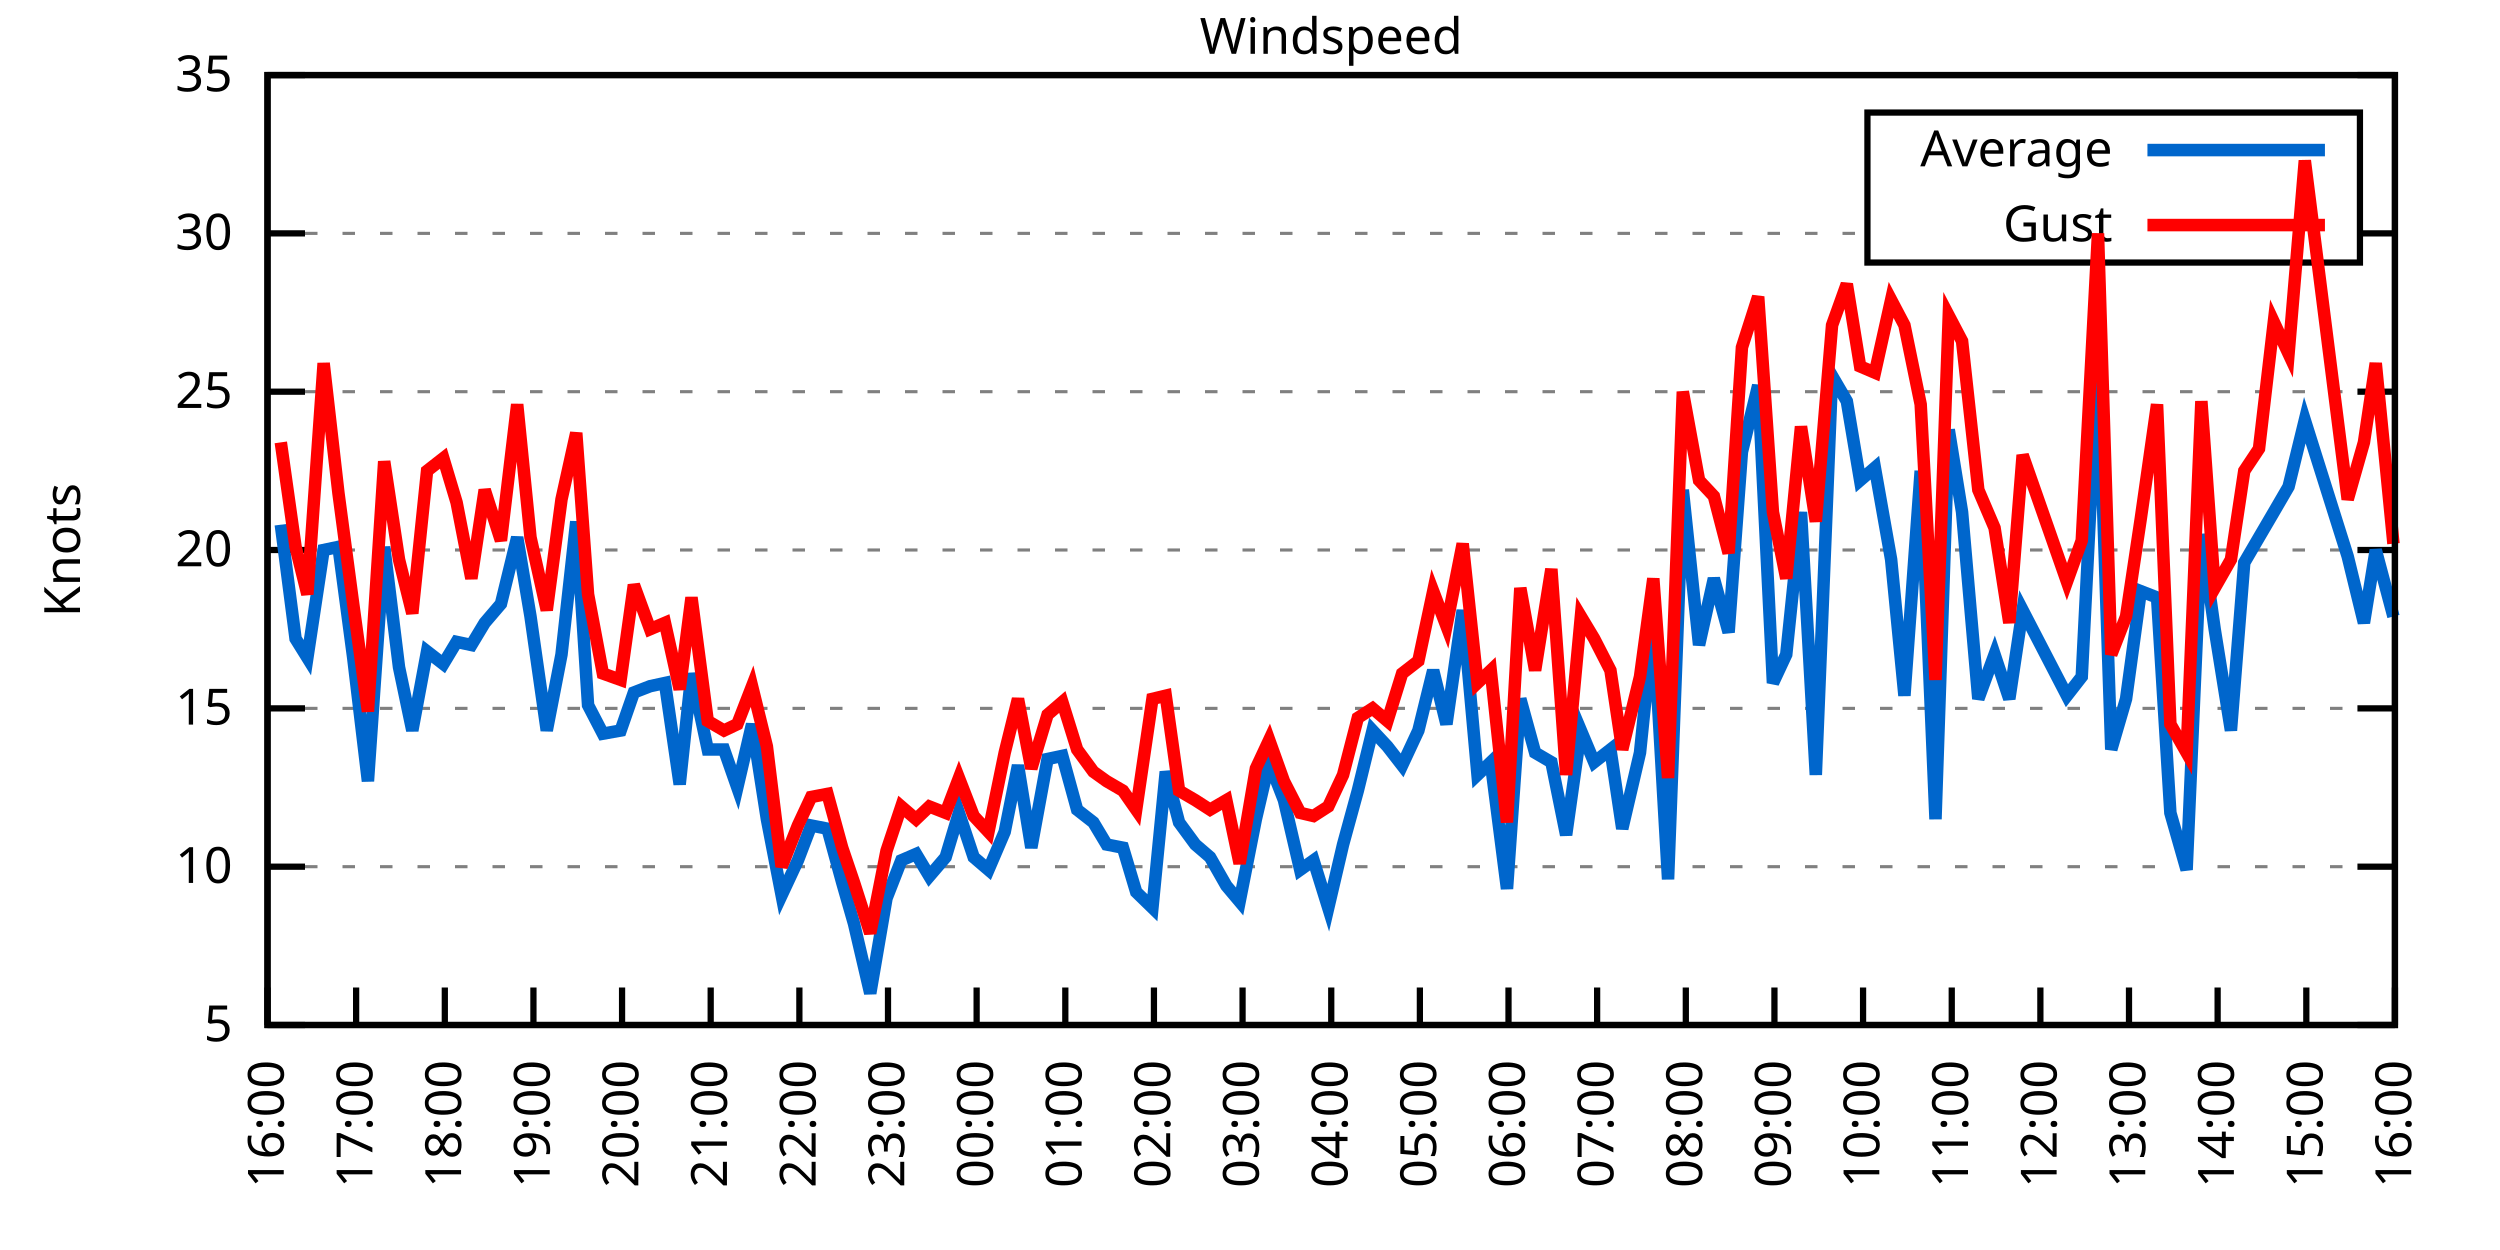
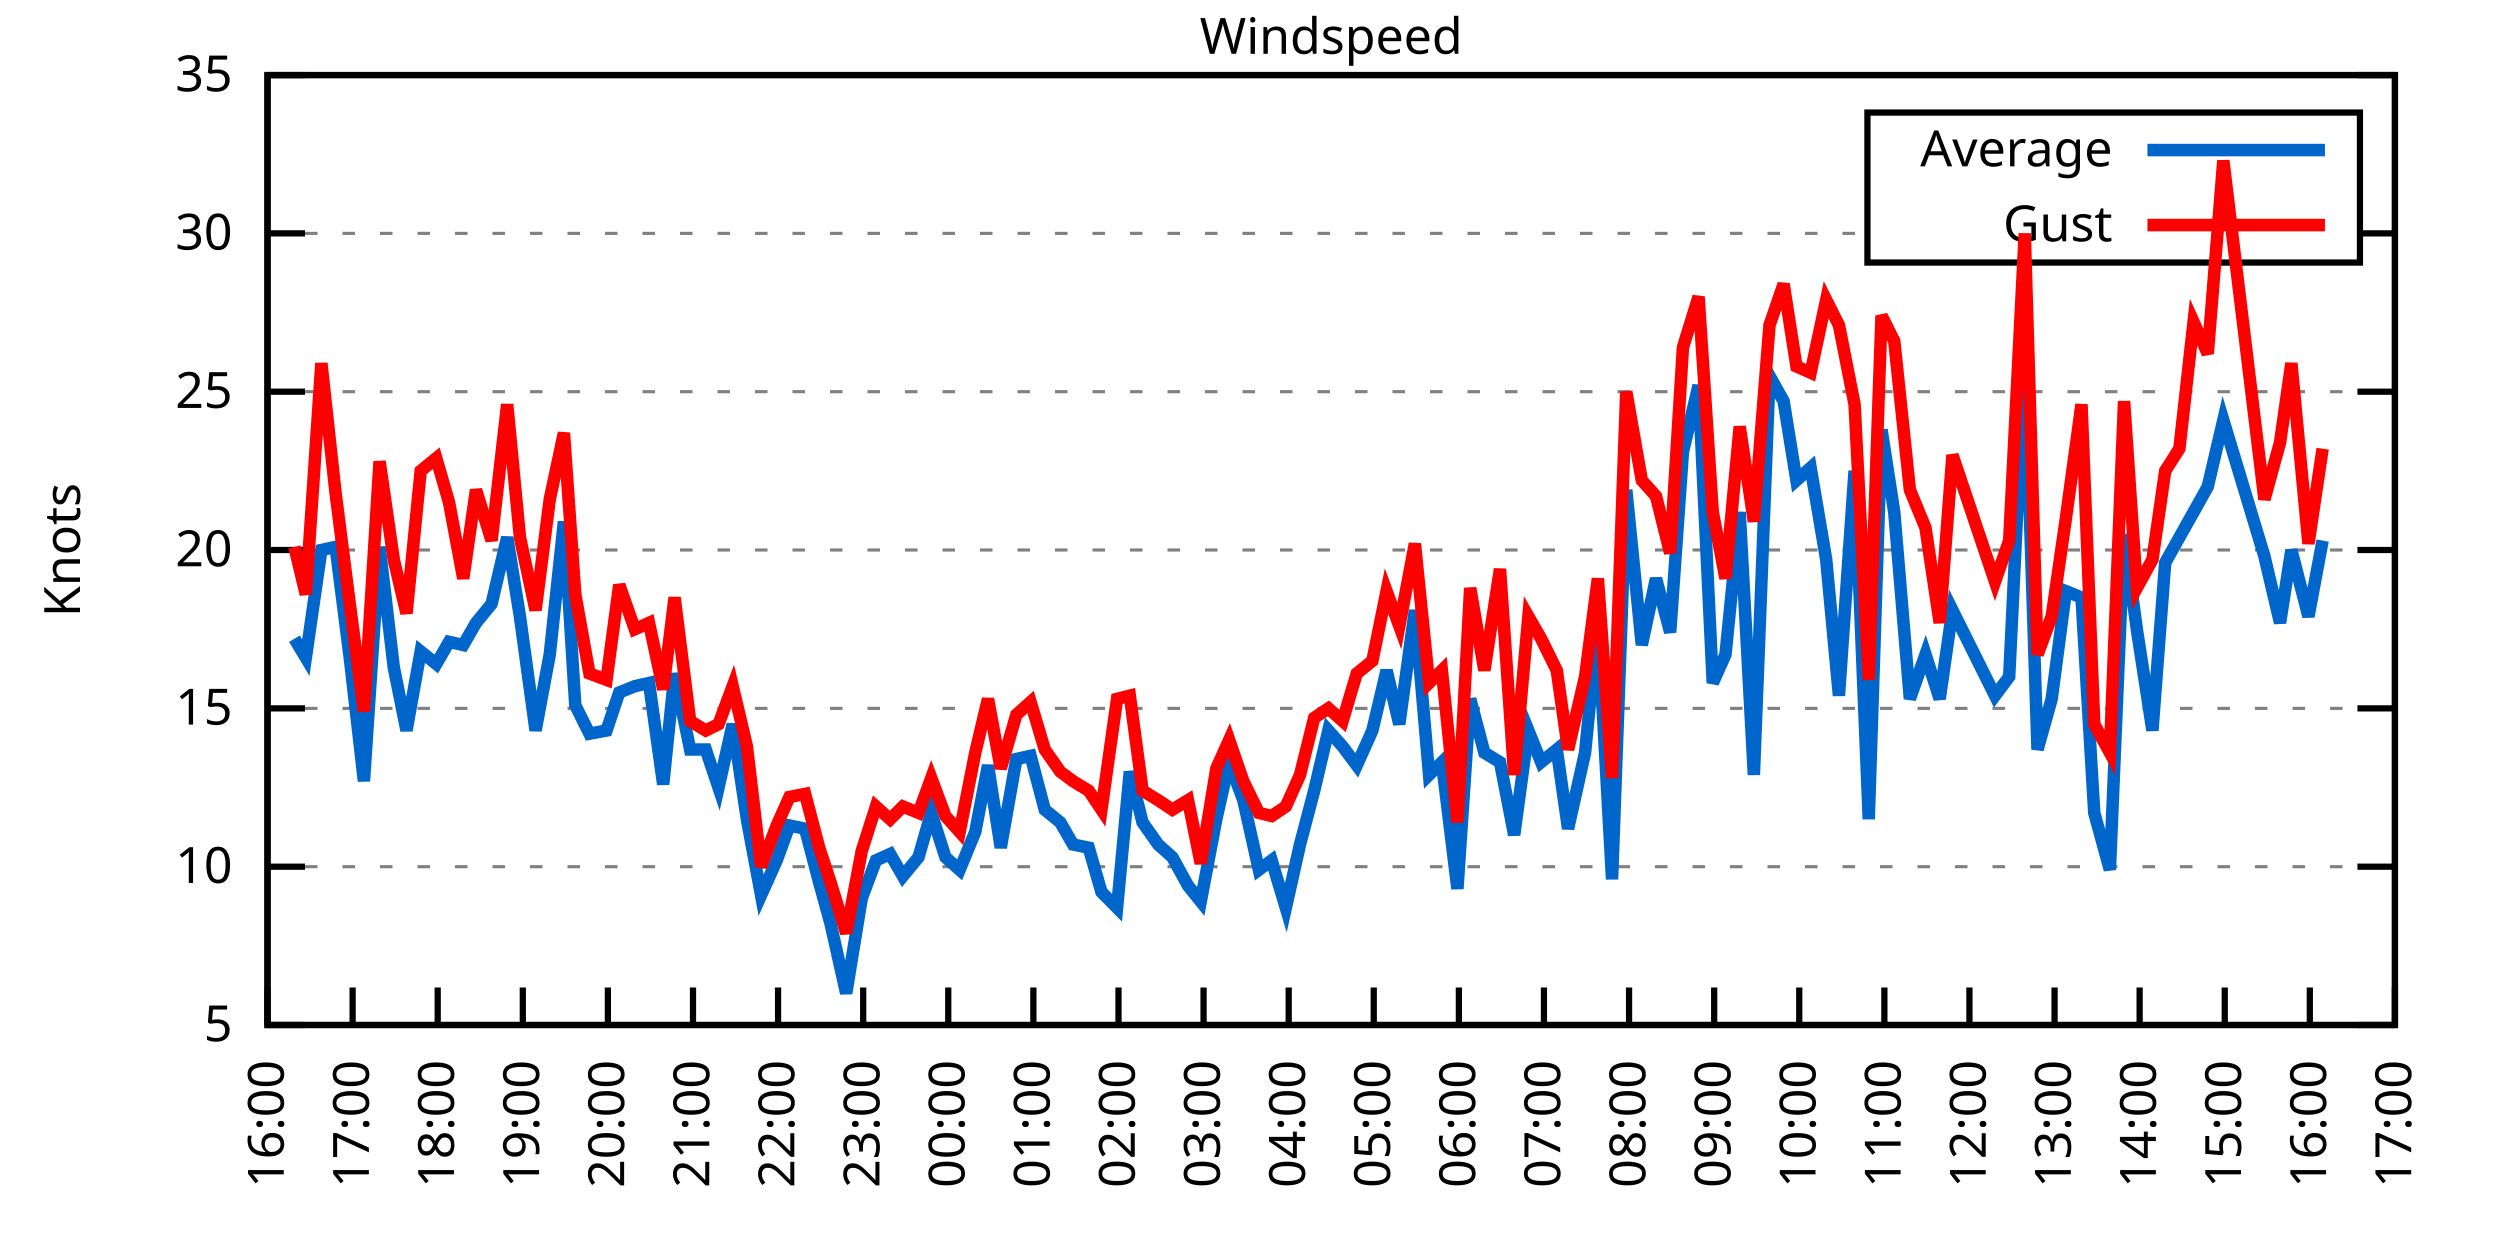
<svg xmlns="http://www.w3.org/2000/svg" xmlns:xlink="http://www.w3.org/1999/xlink" width="400" height="200" viewBox="0 0 400 200">
  <g id="gnuplot_canvas">
    <rect x="0" y="0" width="400" height="200" fill="none" />
    <defs>
      <circle id="gpDot" r="0.5" stroke-width="0.5" stroke="currentColor" />
      <path id="gpPt0" stroke-width="0.333" stroke="currentColor" d="M-1,0 h2 M0,-1 v2" />
      <path id="gpPt1" stroke-width="0.333" stroke="currentColor" d="M-1,-1 L1,1 M1,-1 L-1,1" />
      <path id="gpPt2" stroke-width="0.333" stroke="currentColor" d="M-1,0 L1,0 M0,-1 L0,1 M-1,-1 L1,1 M-1,1 L1,-1" />
      <rect id="gpPt3" stroke-width="0.333" stroke="currentColor" x="-1" y="-1" width="2" height="2" />
      <rect id="gpPt4" stroke-width="0.333" stroke="currentColor" fill="currentColor" x="-1" y="-1" width="2" height="2" />
      <circle id="gpPt5" stroke-width="0.333" stroke="currentColor" cx="0" cy="0" r="1" />
      <use xlink:href="#gpPt5" id="gpPt6" fill="currentColor" stroke="none" />
      <path id="gpPt7" stroke-width="0.333" stroke="currentColor" d="M0,-1.33 L-1.33,0.67 L1.33,0.67 z" />
      <use xlink:href="#gpPt7" id="gpPt8" fill="currentColor" stroke="none" />
      <use xlink:href="#gpPt7" id="gpPt9" stroke="currentColor" transform="rotate(180)" />
      <use xlink:href="#gpPt9" id="gpPt10" fill="currentColor" stroke="none" />
      <use xlink:href="#gpPt3" id="gpPt11" stroke="currentColor" transform="rotate(45)" />
      <use xlink:href="#gpPt11" id="gpPt12" fill="currentColor" stroke="none" />
      <path id="gpPt13" stroke-width="0.333" stroke="currentColor" d="M0,1.330 L1.265,0.411 L0.782,-1.067 L-0.782,-1.076 L-1.265,0.411 z" />
      <use xlink:href="#gpPt13" id="gpPt14" fill="currentColor" stroke="none" />
      <filter id="textbox" filterUnits="objectBoundingBox" x="0" y="0" height="1" width="1">
        <feFlood flood-color="white" flood-opacity="1" result="bgnd" />
        <feComposite in="SourceGraphic" in2="bgnd" operator="atop" />
      </filter>
      <filter id="greybox" filterUnits="objectBoundingBox" x="0" y="0" height="1" width="1">
        <feFlood flood-color="lightgrey" flood-opacity="1" result="grey" />
        <feComposite in="SourceGraphic" in2="grey" operator="atop" />
      </filter>
    </defs>
    <g fill="none" color="white" stroke="currentColor" stroke-width="1.00" stroke-linecap="butt" stroke-linejoin="miter">
</g>
    <g fill="none" color="black" stroke="currentColor" stroke-width="1.00" stroke-linecap="butt" stroke-linejoin="miter">
      <g stroke="none" shape-rendering="crispEdges">
        <polygon fill="rgb(255, 255, 255)" points="42.80,164.00 383.18,164.00 383.18,12.02 42.80,12.02 " />
      </g>
    </g>
    <g fill="none" color="black" stroke="currentColor" stroke-width="1.00" stroke-linecap="butt" stroke-linejoin="miter">
</g>
    <g fill="none" color="black" stroke="black" stroke-width="0.50" stroke-linecap="butt" stroke-linejoin="miter">
</g>
    <g fill="none" color="gray" stroke="currentColor" stroke-width="0.50" stroke-linecap="butt" stroke-linejoin="miter">
      <path stroke="gray" stroke-dasharray="2,4" class="gridline" d="M42.80,164.00 L383.19,164.00  " />
    </g>
    <g fill="none" color="gray" stroke="gray" stroke-width="1.00" stroke-linecap="butt" stroke-linejoin="miter">
</g>
    <g fill="none" color="black" stroke="currentColor" stroke-width="1.00" stroke-linecap="butt" stroke-linejoin="miter">
      <path stroke="black" d="M42.80,164.00 L48.80,164.00 M383.19,164.00 L377.19,164.00  " />
      <g transform="translate(37.20,166.60)" stroke="none" fill="black" font-family="Sans" font-size="8.00" text-anchor="end">
        <text>
          <tspan font-family="Sans"> 5</tspan>
        </text>
      </g>
    </g>
    <g fill="none" color="black" stroke="currentColor" stroke-width="1.00" stroke-linecap="butt" stroke-linejoin="miter">
</g>
    <g fill="none" color="black" stroke="black" stroke-width="0.50" stroke-linecap="butt" stroke-linejoin="miter">
</g>
    <g fill="none" color="gray" stroke="currentColor" stroke-width="0.50" stroke-linecap="butt" stroke-linejoin="miter">
      <path stroke="gray" stroke-dasharray="2,4" class="gridline" d="M42.80,138.67 L383.19,138.67  " />
    </g>
    <g fill="none" color="gray" stroke="gray" stroke-width="1.00" stroke-linecap="butt" stroke-linejoin="miter">
</g>
    <g fill="none" color="black" stroke="currentColor" stroke-width="1.00" stroke-linecap="butt" stroke-linejoin="miter">
      <path stroke="black" d="M42.80,138.67 L48.80,138.67 M383.19,138.67 L377.19,138.67  " />
      <g transform="translate(37.20,141.27)" stroke="none" fill="black" font-family="Sans" font-size="8.00" text-anchor="end">
        <text>
          <tspan font-family="Sans"> 10</tspan>
        </text>
      </g>
    </g>
    <g fill="none" color="black" stroke="currentColor" stroke-width="1.00" stroke-linecap="butt" stroke-linejoin="miter">
</g>
    <g fill="none" color="black" stroke="black" stroke-width="0.50" stroke-linecap="butt" stroke-linejoin="miter">
</g>
    <g fill="none" color="gray" stroke="currentColor" stroke-width="0.50" stroke-linecap="butt" stroke-linejoin="miter">
      <path stroke="gray" stroke-dasharray="2,4" class="gridline" d="M42.80,113.34 L383.19,113.34  " />
    </g>
    <g fill="none" color="gray" stroke="gray" stroke-width="1.00" stroke-linecap="butt" stroke-linejoin="miter">
</g>
    <g fill="none" color="black" stroke="currentColor" stroke-width="1.00" stroke-linecap="butt" stroke-linejoin="miter">
      <path stroke="black" d="M42.80,113.34 L48.80,113.34 M383.19,113.34 L377.19,113.34  " />
      <g transform="translate(37.20,115.94)" stroke="none" fill="black" font-family="Sans" font-size="8.00" text-anchor="end">
        <text>
          <tspan font-family="Sans"> 15</tspan>
        </text>
      </g>
    </g>
    <g fill="none" color="black" stroke="currentColor" stroke-width="1.00" stroke-linecap="butt" stroke-linejoin="miter">
</g>
    <g fill="none" color="black" stroke="black" stroke-width="0.50" stroke-linecap="butt" stroke-linejoin="miter">
</g>
    <g fill="none" color="gray" stroke="currentColor" stroke-width="0.50" stroke-linecap="butt" stroke-linejoin="miter">
      <path stroke="gray" stroke-dasharray="2,4" class="gridline" d="M42.80,88.00 L383.19,88.00  " />
    </g>
    <g fill="none" color="gray" stroke="gray" stroke-width="1.00" stroke-linecap="butt" stroke-linejoin="miter">
</g>
    <g fill="none" color="black" stroke="currentColor" stroke-width="1.00" stroke-linecap="butt" stroke-linejoin="miter">
      <path stroke="black" d="M42.80,88.00 L48.80,88.00 M383.19,88.00 L377.19,88.00  " />
      <g transform="translate(37.20,90.60)" stroke="none" fill="black" font-family="Sans" font-size="8.00" text-anchor="end">
        <text>
          <tspan font-family="Sans"> 20</tspan>
        </text>
      </g>
    </g>
    <g fill="none" color="black" stroke="currentColor" stroke-width="1.00" stroke-linecap="butt" stroke-linejoin="miter">
</g>
    <g fill="none" color="black" stroke="black" stroke-width="0.50" stroke-linecap="butt" stroke-linejoin="miter">
</g>
    <g fill="none" color="gray" stroke="currentColor" stroke-width="0.50" stroke-linecap="butt" stroke-linejoin="miter">
      <path stroke="gray" stroke-dasharray="2,4" class="gridline" d="M42.80,62.67 L383.19,62.67  " />
    </g>
    <g fill="none" color="gray" stroke="gray" stroke-width="1.00" stroke-linecap="butt" stroke-linejoin="miter">
</g>
    <g fill="none" color="black" stroke="currentColor" stroke-width="1.00" stroke-linecap="butt" stroke-linejoin="miter">
      <path stroke="black" d="M42.80,62.67 L48.80,62.67 M383.19,62.67 L377.19,62.67  " />
      <g transform="translate(37.20,65.27)" stroke="none" fill="black" font-family="Sans" font-size="8.00" text-anchor="end">
        <text>
          <tspan font-family="Sans"> 25</tspan>
        </text>
      </g>
    </g>
    <g fill="none" color="black" stroke="currentColor" stroke-width="1.00" stroke-linecap="butt" stroke-linejoin="miter">
</g>
    <g fill="none" color="black" stroke="black" stroke-width="0.50" stroke-linecap="butt" stroke-linejoin="miter">
</g>
    <g fill="none" color="gray" stroke="currentColor" stroke-width="0.50" stroke-linecap="butt" stroke-linejoin="miter">
      <path stroke="gray" stroke-dasharray="2,4" class="gridline" d="M42.80,37.34 L298.79,37.34 M377.59,37.34 L383.19,37.34  " />
    </g>
    <g fill="none" color="gray" stroke="gray" stroke-width="1.00" stroke-linecap="butt" stroke-linejoin="miter">
</g>
    <g fill="none" color="black" stroke="currentColor" stroke-width="1.00" stroke-linecap="butt" stroke-linejoin="miter">
      <path stroke="black" d="M42.80,37.34 L48.80,37.34 M383.19,37.34 L377.19,37.34  " />
      <g transform="translate(37.20,39.94)" stroke="none" fill="black" font-family="Sans" font-size="8.00" text-anchor="end">
        <text>
          <tspan font-family="Sans"> 30</tspan>
        </text>
      </g>
    </g>
    <g fill="none" color="black" stroke="currentColor" stroke-width="1.00" stroke-linecap="butt" stroke-linejoin="miter">
</g>
    <g fill="none" color="black" stroke="black" stroke-width="0.50" stroke-linecap="butt" stroke-linejoin="miter">
</g>
    <g fill="none" color="gray" stroke="currentColor" stroke-width="0.50" stroke-linecap="butt" stroke-linejoin="miter">
      <path stroke="gray" stroke-dasharray="2,4" class="gridline" d="M42.80,12.01 L383.19,12.01  " />
    </g>
    <g fill="none" color="gray" stroke="gray" stroke-width="1.00" stroke-linecap="butt" stroke-linejoin="miter">
</g>
    <g fill="none" color="black" stroke="currentColor" stroke-width="1.00" stroke-linecap="butt" stroke-linejoin="miter">
      <path stroke="black" d="M42.80,12.01 L48.80,12.01 M383.19,12.01 L377.19,12.01  " />
      <g transform="translate(37.20,14.61)" stroke="none" fill="black" font-family="Sans" font-size="8.00" text-anchor="end">
        <text>
          <tspan font-family="Sans"> 35</tspan>
        </text>
      </g>
    </g>
    <g fill="none" color="black" stroke="currentColor" stroke-width="1.00" stroke-linecap="butt" stroke-linejoin="miter">
      <path stroke="black" d="M42.80,164.00 L42.80,158.00  " />
      <g transform="translate(45.40,169.60) rotate(270.00)" stroke="none" fill="black" font-family="Sans" font-size="8.00" text-anchor="end">
        <text>
          <tspan font-family="Sans">16:00</tspan>
        </text>
      </g>
    </g>
    <g fill="none" color="black" stroke="currentColor" stroke-width="1.00" stroke-linecap="butt" stroke-linejoin="miter">
-       <path stroke="black" d="M56.98,164.00 L56.98,158.00  " />
-       <g transform="translate(59.58,169.60) rotate(270.00)" stroke="none" fill="black" font-family="Sans" font-size="8.00" text-anchor="end">
+       <path stroke="black" d="M56.42,164.00 L56.42,158.00  " />
+       <g transform="translate(59.02,169.60) rotate(270.00)" stroke="none" fill="black" font-family="Sans" font-size="8.00" text-anchor="end">
        <text>
          <tspan font-family="Sans">17:00</tspan>
        </text>
      </g>
    </g>
    <g fill="none" color="black" stroke="currentColor" stroke-width="1.00" stroke-linecap="butt" stroke-linejoin="miter">
-       <path stroke="black" d="M71.17,164.00 L71.17,158.00  " />
-       <g transform="translate(73.77,169.60) rotate(270.00)" stroke="none" fill="black" font-family="Sans" font-size="8.00" text-anchor="end">
+       <path stroke="black" d="M70.03,164.00 L70.03,158.00  " />
+       <g transform="translate(72.63,169.60) rotate(270.00)" stroke="none" fill="black" font-family="Sans" font-size="8.00" text-anchor="end">
        <text>
          <tspan font-family="Sans">18:00</tspan>
        </text>
      </g>
    </g>
    <g fill="none" color="black" stroke="currentColor" stroke-width="1.00" stroke-linecap="butt" stroke-linejoin="miter">
-       <path stroke="black" d="M85.35,164.00 L85.35,158.00  " />
-       <g transform="translate(87.95,169.60) rotate(270.00)" stroke="none" fill="black" font-family="Sans" font-size="8.00" text-anchor="end">
+       <path stroke="black" d="M83.65,164.00 L83.65,158.00  " />
+       <g transform="translate(86.25,169.60) rotate(270.00)" stroke="none" fill="black" font-family="Sans" font-size="8.00" text-anchor="end">
        <text>
          <tspan font-family="Sans">19:00</tspan>
        </text>
      </g>
    </g>
    <g fill="none" color="black" stroke="currentColor" stroke-width="1.00" stroke-linecap="butt" stroke-linejoin="miter">
-       <path stroke="black" d="M99.53,164.00 L99.53,158.00  " />
-       <g transform="translate(102.13,169.60) rotate(270.00)" stroke="none" fill="black" font-family="Sans" font-size="8.00" text-anchor="end">
+       <path stroke="black" d="M97.26,164.00 L97.26,158.00  " />
+       <g transform="translate(99.86,169.60) rotate(270.00)" stroke="none" fill="black" font-family="Sans" font-size="8.00" text-anchor="end">
        <text>
          <tspan font-family="Sans">20:00</tspan>
        </text>
      </g>
    </g>
    <g fill="none" color="black" stroke="currentColor" stroke-width="1.00" stroke-linecap="butt" stroke-linejoin="miter">
-       <path stroke="black" d="M113.71,164.00 L113.71,158.00  " />
-       <g transform="translate(116.31,169.60) rotate(270.00)" stroke="none" fill="black" font-family="Sans" font-size="8.00" text-anchor="end">
+       <path stroke="black" d="M110.88,164.00 L110.88,158.00  " />
+       <g transform="translate(113.48,169.60) rotate(270.00)" stroke="none" fill="black" font-family="Sans" font-size="8.00" text-anchor="end">
        <text>
          <tspan font-family="Sans">21:00</tspan>
        </text>
      </g>
    </g>
    <g fill="none" color="black" stroke="currentColor" stroke-width="1.00" stroke-linecap="butt" stroke-linejoin="miter">
-       <path stroke="black" d="M127.90,164.00 L127.90,158.00  " />
-       <g transform="translate(130.50,169.60) rotate(270.00)" stroke="none" fill="black" font-family="Sans" font-size="8.00" text-anchor="end">
+       <path stroke="black" d="M124.49,164.00 L124.49,158.00  " />
+       <g transform="translate(127.09,169.60) rotate(270.00)" stroke="none" fill="black" font-family="Sans" font-size="8.00" text-anchor="end">
        <text>
          <tspan font-family="Sans">22:00</tspan>
        </text>
      </g>
    </g>
    <g fill="none" color="black" stroke="currentColor" stroke-width="1.00" stroke-linecap="butt" stroke-linejoin="miter">
-       <path stroke="black" d="M142.08,164.00 L142.08,158.00  " />
-       <g transform="translate(144.68,169.60) rotate(270.00)" stroke="none" fill="black" font-family="Sans" font-size="8.00" text-anchor="end">
+       <path stroke="black" d="M138.11,164.00 L138.11,158.00  " />
+       <g transform="translate(140.71,169.60) rotate(270.00)" stroke="none" fill="black" font-family="Sans" font-size="8.00" text-anchor="end">
        <text>
          <tspan font-family="Sans">23:00</tspan>
        </text>
      </g>
    </g>
    <g fill="none" color="black" stroke="currentColor" stroke-width="1.00" stroke-linecap="butt" stroke-linejoin="miter">
-       <path stroke="black" d="M156.26,164.00 L156.26,158.00  " />
-       <g transform="translate(158.86,169.60) rotate(270.00)" stroke="none" fill="black" font-family="Sans" font-size="8.00" text-anchor="end">
+       <path stroke="black" d="M151.72,164.00 L151.72,158.00  " />
+       <g transform="translate(154.32,169.60) rotate(270.00)" stroke="none" fill="black" font-family="Sans" font-size="8.00" text-anchor="end">
        <text>
          <tspan font-family="Sans">00:00</tspan>
        </text>
      </g>
    </g>
    <g fill="none" color="black" stroke="currentColor" stroke-width="1.00" stroke-linecap="butt" stroke-linejoin="miter">
-       <path stroke="black" d="M170.45,164.00 L170.45,158.00  " />
-       <g transform="translate(173.05,169.60) rotate(270.00)" stroke="none" fill="black" font-family="Sans" font-size="8.00" text-anchor="end">
+       <path stroke="black" d="M165.34,164.00 L165.34,158.00  " />
+       <g transform="translate(167.94,169.60) rotate(270.00)" stroke="none" fill="black" font-family="Sans" font-size="8.00" text-anchor="end">
        <text>
          <tspan font-family="Sans">01:00</tspan>
        </text>
      </g>
    </g>
    <g fill="none" color="black" stroke="currentColor" stroke-width="1.00" stroke-linecap="butt" stroke-linejoin="miter">
-       <path stroke="black" d="M184.63,164.00 L184.63,158.00  " />
-       <g transform="translate(187.23,169.60) rotate(270.00)" stroke="none" fill="black" font-family="Sans" font-size="8.00" text-anchor="end">
+       <path stroke="black" d="M178.96,164.00 L178.96,158.00  " />
+       <g transform="translate(181.56,169.60) rotate(270.00)" stroke="none" fill="black" font-family="Sans" font-size="8.00" text-anchor="end">
        <text>
          <tspan font-family="Sans">02:00</tspan>
        </text>
      </g>
    </g>
    <g fill="none" color="black" stroke="currentColor" stroke-width="1.00" stroke-linecap="butt" stroke-linejoin="miter">
-       <path stroke="black" d="M198.81,164.00 L198.81,158.00  " />
-       <g transform="translate(201.41,169.60) rotate(270.00)" stroke="none" fill="black" font-family="Sans" font-size="8.00" text-anchor="end">
+       <path stroke="black" d="M192.57,164.00 L192.57,158.00  " />
+       <g transform="translate(195.17,169.60) rotate(270.00)" stroke="none" fill="black" font-family="Sans" font-size="8.00" text-anchor="end">
        <text>
          <tspan font-family="Sans">03:00</tspan>
        </text>
      </g>
    </g>
    <g fill="none" color="black" stroke="currentColor" stroke-width="1.00" stroke-linecap="butt" stroke-linejoin="miter">
-       <path stroke="black" d="M213.00,164.00 L213.00,158.00  " />
-       <g transform="translate(215.60,169.60) rotate(270.00)" stroke="none" fill="black" font-family="Sans" font-size="8.00" text-anchor="end">
+       <path stroke="black" d="M206.19,164.00 L206.19,158.00  " />
+       <g transform="translate(208.79,169.60) rotate(270.00)" stroke="none" fill="black" font-family="Sans" font-size="8.00" text-anchor="end">
        <text>
          <tspan font-family="Sans">04:00</tspan>
        </text>
      </g>
    </g>
    <g fill="none" color="black" stroke="currentColor" stroke-width="1.00" stroke-linecap="butt" stroke-linejoin="miter">
-       <path stroke="black" d="M227.18,164.00 L227.18,158.00  " />
-       <g transform="translate(229.78,169.60) rotate(270.00)" stroke="none" fill="black" font-family="Sans" font-size="8.00" text-anchor="end">
+       <path stroke="black" d="M219.80,164.00 L219.80,158.00  " />
+       <g transform="translate(222.40,169.60) rotate(270.00)" stroke="none" fill="black" font-family="Sans" font-size="8.00" text-anchor="end">
        <text>
          <tspan font-family="Sans">05:00</tspan>
        </text>
      </g>
    </g>
    <g fill="none" color="black" stroke="currentColor" stroke-width="1.00" stroke-linecap="butt" stroke-linejoin="miter">
-       <path stroke="black" d="M241.36,164.00 L241.36,158.00  " />
-       <g transform="translate(243.96,169.60) rotate(270.00)" stroke="none" fill="black" font-family="Sans" font-size="8.00" text-anchor="end">
+       <path stroke="black" d="M233.42,164.00 L233.42,158.00  " />
+       <g transform="translate(236.02,169.60) rotate(270.00)" stroke="none" fill="black" font-family="Sans" font-size="8.00" text-anchor="end">
        <text>
          <tspan font-family="Sans">06:00</tspan>
        </text>
      </g>
    </g>
    <g fill="none" color="black" stroke="currentColor" stroke-width="1.00" stroke-linecap="butt" stroke-linejoin="miter">
-       <path stroke="black" d="M255.54,164.00 L255.54,158.00  " />
-       <g transform="translate(258.14,169.60) rotate(270.00)" stroke="none" fill="black" font-family="Sans" font-size="8.00" text-anchor="end">
+       <path stroke="black" d="M247.03,164.00 L247.03,158.00  " />
+       <g transform="translate(249.63,169.60) rotate(270.00)" stroke="none" fill="black" font-family="Sans" font-size="8.00" text-anchor="end">
        <text>
          <tspan font-family="Sans">07:00</tspan>
        </text>
      </g>
    </g>
    <g fill="none" color="black" stroke="currentColor" stroke-width="1.00" stroke-linecap="butt" stroke-linejoin="miter">
-       <path stroke="black" d="M269.73,164.00 L269.73,158.00  " />
-       <g transform="translate(272.33,169.60) rotate(270.00)" stroke="none" fill="black" font-family="Sans" font-size="8.00" text-anchor="end">
+       <path stroke="black" d="M260.65,164.00 L260.65,158.00  " />
+       <g transform="translate(263.25,169.60) rotate(270.00)" stroke="none" fill="black" font-family="Sans" font-size="8.00" text-anchor="end">
        <text>
          <tspan font-family="Sans">08:00</tspan>
        </text>
      </g>
    </g>
    <g fill="none" color="black" stroke="currentColor" stroke-width="1.00" stroke-linecap="butt" stroke-linejoin="miter">
-       <path stroke="black" d="M283.91,164.00 L283.91,158.00  " />
-       <g transform="translate(286.51,169.60) rotate(270.00)" stroke="none" fill="black" font-family="Sans" font-size="8.00" text-anchor="end">
+       <path stroke="black" d="M274.27,164.00 L274.27,158.00  " />
+       <g transform="translate(276.87,169.60) rotate(270.00)" stroke="none" fill="black" font-family="Sans" font-size="8.00" text-anchor="end">
        <text>
          <tspan font-family="Sans">09:00</tspan>
        </text>
      </g>
    </g>
    <g fill="none" color="black" stroke="currentColor" stroke-width="1.00" stroke-linecap="butt" stroke-linejoin="miter">
-       <path stroke="black" d="M298.09,164.00 L298.09,158.00  " />
-       <g transform="translate(300.69,169.60) rotate(270.00)" stroke="none" fill="black" font-family="Sans" font-size="8.00" text-anchor="end">
+       <path stroke="black" d="M287.88,164.00 L287.88,158.00  " />
+       <g transform="translate(290.48,169.60) rotate(270.00)" stroke="none" fill="black" font-family="Sans" font-size="8.00" text-anchor="end">
        <text>
          <tspan font-family="Sans">10:00</tspan>
        </text>
      </g>
    </g>
    <g fill="none" color="black" stroke="currentColor" stroke-width="1.00" stroke-linecap="butt" stroke-linejoin="miter">
-       <path stroke="black" d="M312.28,164.00 L312.28,158.00  " />
-       <g transform="translate(314.88,169.60) rotate(270.00)" stroke="none" fill="black" font-family="Sans" font-size="8.00" text-anchor="end">
+       <path stroke="black" d="M301.50,164.00 L301.50,158.00  " />
+       <g transform="translate(304.10,169.60) rotate(270.00)" stroke="none" fill="black" font-family="Sans" font-size="8.00" text-anchor="end">
        <text>
          <tspan font-family="Sans">11:00</tspan>
        </text>
      </g>
    </g>
    <g fill="none" color="black" stroke="currentColor" stroke-width="1.00" stroke-linecap="butt" stroke-linejoin="miter">
-       <path stroke="black" d="M326.46,164.00 L326.46,158.00  " />
-       <g transform="translate(329.06,169.60) rotate(270.00)" stroke="none" fill="black" font-family="Sans" font-size="8.00" text-anchor="end">
+       <path stroke="black" d="M315.11,164.00 L315.11,158.00  " />
+       <g transform="translate(317.71,169.60) rotate(270.00)" stroke="none" fill="black" font-family="Sans" font-size="8.00" text-anchor="end">
        <text>
          <tspan font-family="Sans">12:00</tspan>
        </text>
      </g>
    </g>
    <g fill="none" color="black" stroke="currentColor" stroke-width="1.00" stroke-linecap="butt" stroke-linejoin="miter">
-       <path stroke="black" d="M340.64,164.00 L340.64,158.00  " />
-       <g transform="translate(343.24,169.60) rotate(270.00)" stroke="none" fill="black" font-family="Sans" font-size="8.00" text-anchor="end">
+       <path stroke="black" d="M328.73,164.00 L328.73,158.00  " />
+       <g transform="translate(331.33,169.60) rotate(270.00)" stroke="none" fill="black" font-family="Sans" font-size="8.00" text-anchor="end">
        <text>
          <tspan font-family="Sans">13:00</tspan>
        </text>
      </g>
    </g>
    <g fill="none" color="black" stroke="currentColor" stroke-width="1.00" stroke-linecap="butt" stroke-linejoin="miter">
-       <path stroke="black" d="M354.82,164.00 L354.82,158.00  " />
-       <g transform="translate(357.42,169.60) rotate(270.00)" stroke="none" fill="black" font-family="Sans" font-size="8.00" text-anchor="end">
+       <path stroke="black" d="M342.34,164.00 L342.34,158.00  " />
+       <g transform="translate(344.94,169.60) rotate(270.00)" stroke="none" fill="black" font-family="Sans" font-size="8.00" text-anchor="end">
        <text>
          <tspan font-family="Sans">14:00</tspan>
        </text>
      </g>
    </g>
    <g fill="none" color="black" stroke="currentColor" stroke-width="1.00" stroke-linecap="butt" stroke-linejoin="miter">
-       <path stroke="black" d="M369.01,164.00 L369.01,158.00  " />
-       <g transform="translate(371.61,169.60) rotate(270.00)" stroke="none" fill="black" font-family="Sans" font-size="8.00" text-anchor="end">
+       <path stroke="black" d="M355.96,164.00 L355.96,158.00  " />
+       <g transform="translate(358.56,169.60) rotate(270.00)" stroke="none" fill="black" font-family="Sans" font-size="8.00" text-anchor="end">
        <text>
          <tspan font-family="Sans">15:00</tspan>
+         </text>
+       </g>
+     </g>
+     <g fill="none" color="black" stroke="currentColor" stroke-width="1.00" stroke-linecap="butt" stroke-linejoin="miter">
+       <path stroke="black" d="M369.57,164.00 L369.57,158.00  " />
+       <g transform="translate(372.17,169.60) rotate(270.00)" stroke="none" fill="black" font-family="Sans" font-size="8.00" text-anchor="end">
+         <text>
+           <tspan font-family="Sans">16:00</tspan>
        </text>
      </g>
    </g>
    <g fill="none" color="black" stroke="currentColor" stroke-width="1.00" stroke-linecap="butt" stroke-linejoin="miter">
      <path stroke="black" d="M383.19,164.00 L383.19,158.00  " />
      <g transform="translate(385.79,169.60) rotate(270.00)" stroke="none" fill="black" font-family="Sans" font-size="8.00" text-anchor="end">
        <text>
-           <tspan font-family="Sans">16:00</tspan>
+           <tspan font-family="Sans">17:00</tspan>
        </text>
      </g>
    </g>
    <g fill="none" color="black" stroke="currentColor" stroke-width="1.00" stroke-linecap="butt" stroke-linejoin="miter">
</g>
    <g fill="none" color="black" stroke="currentColor" stroke-width="1.00" stroke-linecap="butt" stroke-linejoin="miter">
      <path stroke="black" d="M42.80,12.01 L42.80,164.00 L383.19,164.00 L383.19,12.01 L42.80,12.01 Z  " />
    </g>
    <g fill="none" color="black" stroke="currentColor" stroke-width="1.00" stroke-linecap="butt" stroke-linejoin="miter">
</g>
    <g fill="none" color="black" stroke="currentColor" stroke-width="1.00" stroke-linecap="butt" stroke-linejoin="miter">
      <path stroke="black" d="M298.79,42.01 L298.79,18.01 L377.59,18.01 L377.59,42.01 L298.79,42.01 Z  " />
    </g>
    <g id="Windspeed_plot_1">
      <g fill="none" color="white" stroke="black" stroke-width="2.00" stroke-linecap="butt" stroke-linejoin="miter">
</g>
      <g fill="none" color="black" stroke="currentColor" stroke-width="2.00" stroke-linecap="butt" stroke-linejoin="miter">
        <g transform="translate(337.99,26.61)" stroke="none" fill="black" font-family="Sans" font-size="8.00" text-anchor="end">
          <text>
            <tspan font-family="Sans">Average</tspan>
          </text>
        </g>
      </g>
      <g fill="none" color="black" stroke="currentColor" stroke-width="2.00" stroke-linecap="butt" stroke-linejoin="miter">
-         <path stroke="rgb(  0, 102, 204)" d="M343.59,24.01 L371.99,24.01 M44.93,83.95 L47.29,102.19 L49.18,105.23 L51.78,88.00 L54.15,87.50 L56.51,105.23   L58.87,124.99 L61.47,87.50 L63.84,106.75 L65.97,116.88 L68.33,104.22 L70.93,106.24 L73.06,102.70 L75.42,103.20   L77.55,99.66 L80.15,96.62 L82.75,85.98 L84.88,98.64 L87.48,116.88 L89.84,104.72 L92.20,83.45 L94.09,112.83   L96.46,117.39 L99.30,116.88 L101.42,110.80 L104.02,109.79 L106.39,109.28 L108.75,125.50 L110.64,107.76 L113.24,119.92   L115.84,119.92 L117.97,126.00 L120.33,115.87 L122.70,131.07 L125.06,143.23 L127.66,137.66 L129.79,132.08 L132.39,132.59   L134.75,141.20 L136.64,147.79 L139.24,158.93 L141.84,143.73 L144.21,137.66 L146.57,136.64 L148.70,140.19 L151.30,137.15   L153.43,130.06 L155.79,137.15 L158.15,139.17 L160.75,133.10 L162.88,122.46 L165.01,135.63 L167.61,121.44 L169.97,120.94   L172.34,129.55 L174.94,131.58 L177.06,135.12 L179.67,135.63 L181.79,142.72 L184.39,145.25 L186.52,123.47 L188.65,131.58   L191.25,135.12 L193.61,137.15 L196.21,141.71 L198.34,144.24 L200.94,131.07 L203.07,121.95 L205.43,128.03 L208.03,139.17   L210.16,137.66 L212.52,145.25 L214.89,135.12 L217.25,126.51 L219.61,116.88 L221.98,119.42 L224.34,122.46 L226.94,116.88   L229.31,107.26 L231.43,115.87 L234.03,97.63 L236.40,123.98 L238.52,121.95 L241.12,142.21 L243.25,111.82 L245.62,120.43   L248.22,121.95 L250.58,133.60 L252.94,116.88 L255.07,121.95 L257.67,119.92 L259.56,132.59 L262.40,120.43 L264.53,99.66   L266.89,140.69 L269.25,78.38 L271.85,103.20 L274.22,92.56 L276.58,101.18 L278.71,72.30 L281.31,61.66 L283.67,109.28   L285.80,104.72 L288.16,81.93 L290.53,123.98 L293.13,60.14 L295.49,64.19 L297.62,76.86 L299.98,74.83 L302.58,89.52   L304.71,111.31 L307.31,75.34 L309.68,131.07 L311.80,68.75 L313.93,81.93 L316.53,111.82 L319.13,104.72 L321.49,111.82   L323.62,97.63 L330.71,111.31 L333.08,108.27 L335.68,57.10 L337.80,119.92 L340.17,111.82 L342.53,94.59 L345.13,95.60   L347.26,130.06 L349.86,139.17 L352.22,85.47 L354.35,100.67 L356.95,116.88 L359.08,90.03 L361.44,85.98 L363.81,81.93   L366.17,77.87 L368.77,67.23 L375.63,89.02 L378.23,99.66 L380.12,88.00 L382.95,98.64  " />
+         <path stroke="rgb(  0, 102, 204)" d="M343.59,24.01 L371.99,24.01 M47.11,102.19 L48.93,105.23 L51.42,88.00 L53.69,87.50 L55.96,105.23 L58.23,124.99   L60.73,87.50 L63.00,106.75 L65.04,116.88 L67.31,104.22 L69.80,106.24 L71.85,102.70 L74.12,103.20 L76.16,99.66   L78.65,96.62 L81.15,85.98 L83.19,98.64 L85.69,116.88 L87.96,104.72 L90.23,83.45 L92.04,112.83 L94.31,117.39   L97.04,116.88 L99.08,110.80 L101.57,109.79 L103.84,109.28 L106.11,125.50 L107.93,107.76 L110.42,119.92 L112.92,119.92   L114.96,126.00 L117.23,115.87 L119.50,131.07 L121.77,143.23 L124.27,137.66 L126.31,132.08 L128.81,132.59 L131.07,141.20   L132.89,147.79 L135.39,158.93 L137.88,143.73 L140.15,137.66 L142.42,136.64 L144.46,140.19 L146.96,137.15 L149.00,130.06   L151.27,137.15 L153.54,139.17 L156.04,133.10 L158.08,122.46 L160.12,135.63 L162.62,121.44 L164.89,120.94 L167.16,129.55   L169.65,131.58 L171.69,135.12 L174.19,135.63 L176.23,142.72 L178.73,145.25 L180.77,123.47 L182.81,131.58 L185.31,135.12   L187.58,137.15 L190.08,141.71 L192.12,144.24 L194.61,131.07 L196.66,121.95 L198.93,128.03 L201.42,139.17 L203.46,137.66   L205.73,145.25 L208.00,135.12 L210.27,126.51 L212.54,116.88 L214.81,119.42 L217.08,122.46 L219.58,116.88 L221.85,107.26   L223.89,115.87 L226.38,97.63 L228.65,123.98 L230.70,121.95 L233.19,142.21 L235.23,111.82 L237.50,120.43 L240.00,121.95   L242.27,133.60 L244.54,116.88 L246.58,121.95 L249.08,119.92 L250.89,132.59 L253.61,120.43 L255.66,99.66 L257.93,140.69   L260.20,78.38 L262.69,103.20 L264.96,92.56 L267.23,101.18 L269.27,72.30 L271.77,61.66 L274.04,109.28 L276.08,104.72   L278.35,81.93 L280.62,123.98 L283.12,60.14 L285.38,64.19 L287.43,76.86 L289.70,74.83 L292.19,89.52 L294.23,111.31   L296.73,75.34 L299.00,131.07 L301.04,68.75 L303.08,81.93 L305.58,111.82 L308.08,104.72 L310.35,111.82 L312.39,97.63   L319.20,111.31 L321.47,108.27 L323.96,57.10 L326.00,119.92 L328.27,111.82 L330.54,94.59 L333.04,95.60 L335.08,130.06   L337.58,139.17 L339.85,85.47 L341.89,100.67 L344.39,116.88 L346.43,90.03 L348.70,85.98 L350.97,81.93 L353.24,77.87   L355.73,67.23 L362.31,89.02 L364.81,99.66 L366.62,88.00 L369.35,98.64 L371.62,86.49  " />
      </g>
    </g>
    <g id="Windspeed_plot_2">
      <g fill="none" color="black" stroke="currentColor" stroke-width="2.00" stroke-linecap="butt" stroke-linejoin="miter">
        <g transform="translate(337.99,38.61)" stroke="none" fill="black" font-family="Sans" font-size="8.00" text-anchor="end">
          <text>
            <tspan font-family="Sans">Gust</tspan>
          </text>
        </g>
      </g>
      <g fill="none" color="black" stroke="currentColor" stroke-width="2.00" stroke-linecap="butt" stroke-linejoin="miter">
-         <path stroke="rgb(255,   0,   0)" d="M343.59,36.01 L371.99,36.01 M44.93,70.78 L47.29,87.50 L49.18,95.10 L51.78,58.11 L54.15,78.89 L56.51,96.62   L58.87,113.84 L61.47,73.82 L63.84,89.52 L65.97,98.14 L68.33,75.34 L70.93,73.31 L73.06,80.41 L75.42,92.56   L77.55,78.38 L80.15,86.49 L82.75,64.70 L84.88,85.98 L87.48,97.63 L89.84,79.90 L92.20,69.26 L94.09,95.10   L96.46,107.76 L99.30,108.78 L101.42,93.58 L104.02,100.67 L106.39,99.66 L108.75,110.30 L110.64,95.60 L113.24,115.36   L115.84,116.88 L117.97,115.87 L120.33,109.79 L122.70,119.42 L125.06,138.67 L127.66,132.08 L129.79,127.52 L132.39,127.02   L134.75,135.63 L136.64,141.20 L139.24,149.31 L141.84,136.14 L144.21,129.04 L146.57,131.07 L148.70,129.04 L151.30,130.06   L153.43,124.48 L155.79,130.56 L158.15,133.10 L160.75,120.43 L162.88,111.82 L165.01,122.96 L167.61,114.35 L169.97,112.32   L172.34,119.92 L174.94,123.47 L177.06,124.99 L179.67,126.51 L181.79,129.55 L184.39,111.82 L186.52,111.31 L188.65,126.51   L191.25,128.03 L193.61,129.55 L196.21,128.03 L198.34,138.16 L200.94,122.96 L203.07,118.40 L205.43,124.99 L208.03,130.06   L210.16,130.56 L212.52,129.04 L214.89,123.98 L217.25,114.86 L219.61,113.34 L221.98,115.36 L224.34,107.76 L226.94,105.74   L229.31,94.59 L231.43,100.16 L234.03,86.99 L236.40,109.28 L238.52,107.26 L241.12,131.58 L243.25,94.08 L245.62,107.26   L248.22,91.04 L250.58,123.98 L252.94,98.64 L255.07,102.19 L257.67,107.26 L259.56,119.92 L262.40,108.27 L264.53,92.56   L266.89,124.48 L269.25,62.67 L271.85,76.86 L274.22,79.39 L276.58,88.51 L278.71,55.58 L281.31,47.47 L283.67,81.93   L285.80,92.56 L288.16,68.25 L290.53,83.45 L293.13,52.03 L295.49,45.45 L297.62,58.62 L299.98,59.63 L302.58,47.98   L304.71,52.03 L307.31,64.70 L309.68,108.78 L311.80,50.51 L313.93,54.57 L316.53,78.38 L319.13,84.46 L321.49,99.66   L323.62,72.81 L330.71,93.07 L333.08,86.49 L335.68,37.34 L337.80,104.72 L340.17,98.64 L342.53,82.94 L345.13,64.70   L347.26,115.87 L349.86,120.43 L352.22,64.19 L354.35,94.08 L356.95,89.52 L359.08,75.34 L361.44,71.79 L363.81,51.53   L366.17,56.59 L368.77,25.69 L375.63,79.90 L378.23,70.78 L380.12,58.11 L382.95,86.99  " />
+         <path stroke="rgb(255,   0,   0)" d="M343.59,36.01 L371.99,36.01 M47.11,87.50 L48.93,95.10 L51.42,58.11 L53.69,78.89 L55.96,96.62 L58.23,113.84   L60.73,73.82 L63.00,89.52 L65.04,98.14 L67.31,75.34 L69.80,73.31 L71.85,80.41 L74.12,92.56 L76.16,78.38   L78.65,86.49 L81.15,64.70 L83.19,85.98 L85.69,97.63 L87.96,79.90 L90.23,69.26 L92.04,95.10 L94.31,107.76   L97.04,108.78 L99.08,93.58 L101.57,100.67 L103.84,99.66 L106.11,110.30 L107.93,95.60 L110.42,115.36 L112.92,116.88   L114.96,115.87 L117.23,109.79 L119.50,119.42 L121.77,138.67 L124.27,132.08 L126.31,127.52 L128.81,127.02 L131.07,135.63   L132.89,141.20 L135.39,149.31 L137.88,136.14 L140.15,129.04 L142.42,131.07 L144.46,129.04 L146.96,130.06 L149.00,124.48   L151.27,130.56 L153.54,133.10 L156.04,120.43 L158.08,111.82 L160.12,122.96 L162.62,114.35 L164.89,112.32 L167.16,119.92   L169.65,123.47 L171.69,124.99 L174.19,126.51 L176.23,129.55 L178.73,111.82 L180.77,111.31 L182.81,126.51 L185.31,128.03   L187.58,129.55 L190.08,128.03 L192.12,138.16 L194.61,122.96 L196.66,118.40 L198.93,124.99 L201.42,130.06 L203.46,130.56   L205.73,129.04 L208.00,123.98 L210.27,114.86 L212.54,113.34 L214.81,115.36 L217.08,107.76 L219.58,105.74 L221.85,94.59   L223.89,100.16 L226.38,86.99 L228.65,109.28 L230.70,107.26 L233.19,131.58 L235.23,94.08 L237.50,107.26 L240.00,91.04   L242.27,123.98 L244.54,98.64 L246.58,102.19 L249.08,107.26 L250.89,119.92 L253.61,108.27 L255.66,92.56 L257.93,124.48   L260.20,62.67 L262.69,76.86 L264.96,79.39 L267.23,88.51 L269.27,55.58 L271.77,47.47 L274.04,81.93 L276.08,92.56   L278.35,68.25 L280.62,83.45 L283.12,52.03 L285.38,45.45 L287.43,58.62 L289.70,59.63 L292.19,47.98 L294.23,52.03   L296.73,64.70 L299.00,108.78 L301.04,50.51 L303.08,54.57 L305.58,78.38 L308.08,84.46 L310.35,99.66 L312.39,72.81   L319.20,93.07 L321.47,86.49 L323.96,37.34 L326.00,104.72 L328.27,98.64 L330.54,82.94 L333.04,64.70 L335.08,115.87   L337.58,120.43 L339.85,64.19 L341.89,94.08 L344.39,89.52 L346.43,75.34 L348.70,71.79 L350.97,51.53 L353.24,56.59   L355.73,25.69 L362.31,79.90 L364.81,70.78 L366.62,58.11 L369.35,86.99 L371.62,71.79  " />
      </g>
    </g>
    <g fill="none" color="black" stroke="currentColor" stroke-width="2.00" stroke-linecap="butt" stroke-linejoin="miter">
</g>
    <g fill="none" color="black" stroke="black" stroke-width="1.00" stroke-linecap="butt" stroke-linejoin="miter">
</g>
    <g fill="none" color="black" stroke="currentColor" stroke-width="1.00" stroke-linecap="butt" stroke-linejoin="miter">
      <path stroke="black" d="M42.80,12.01 L42.80,164.00 L383.19,164.00 L383.19,12.01 L42.80,12.01 Z  " />
      <g transform="translate(12.80,88.01) rotate(270.00)" stroke="none" fill="black" font-family="Sans" font-size="8.00" text-anchor="middle">
        <text>
          <tspan font-family="Sans">Knots</tspan>
        </text>
      </g>
    </g>
    <g fill="none" color="black" stroke="currentColor" stroke-width="1.00" stroke-linecap="butt" stroke-linejoin="miter">
</g>
    <g fill="none" color="black" stroke="currentColor" stroke-width="1.00" stroke-linecap="butt" stroke-linejoin="miter">
      <g transform="translate(212.99,8.61)" stroke="none" fill="black" font-family="Sans" font-size="8.00" text-anchor="middle">
        <text>
          <tspan font-family="Sans">Windspeed</tspan>
        </text>
      </g>
    </g>
    <g fill="none" color="black" stroke="currentColor" stroke-width="1.00" stroke-linecap="butt" stroke-linejoin="miter">
</g>
  </g>
</svg>
